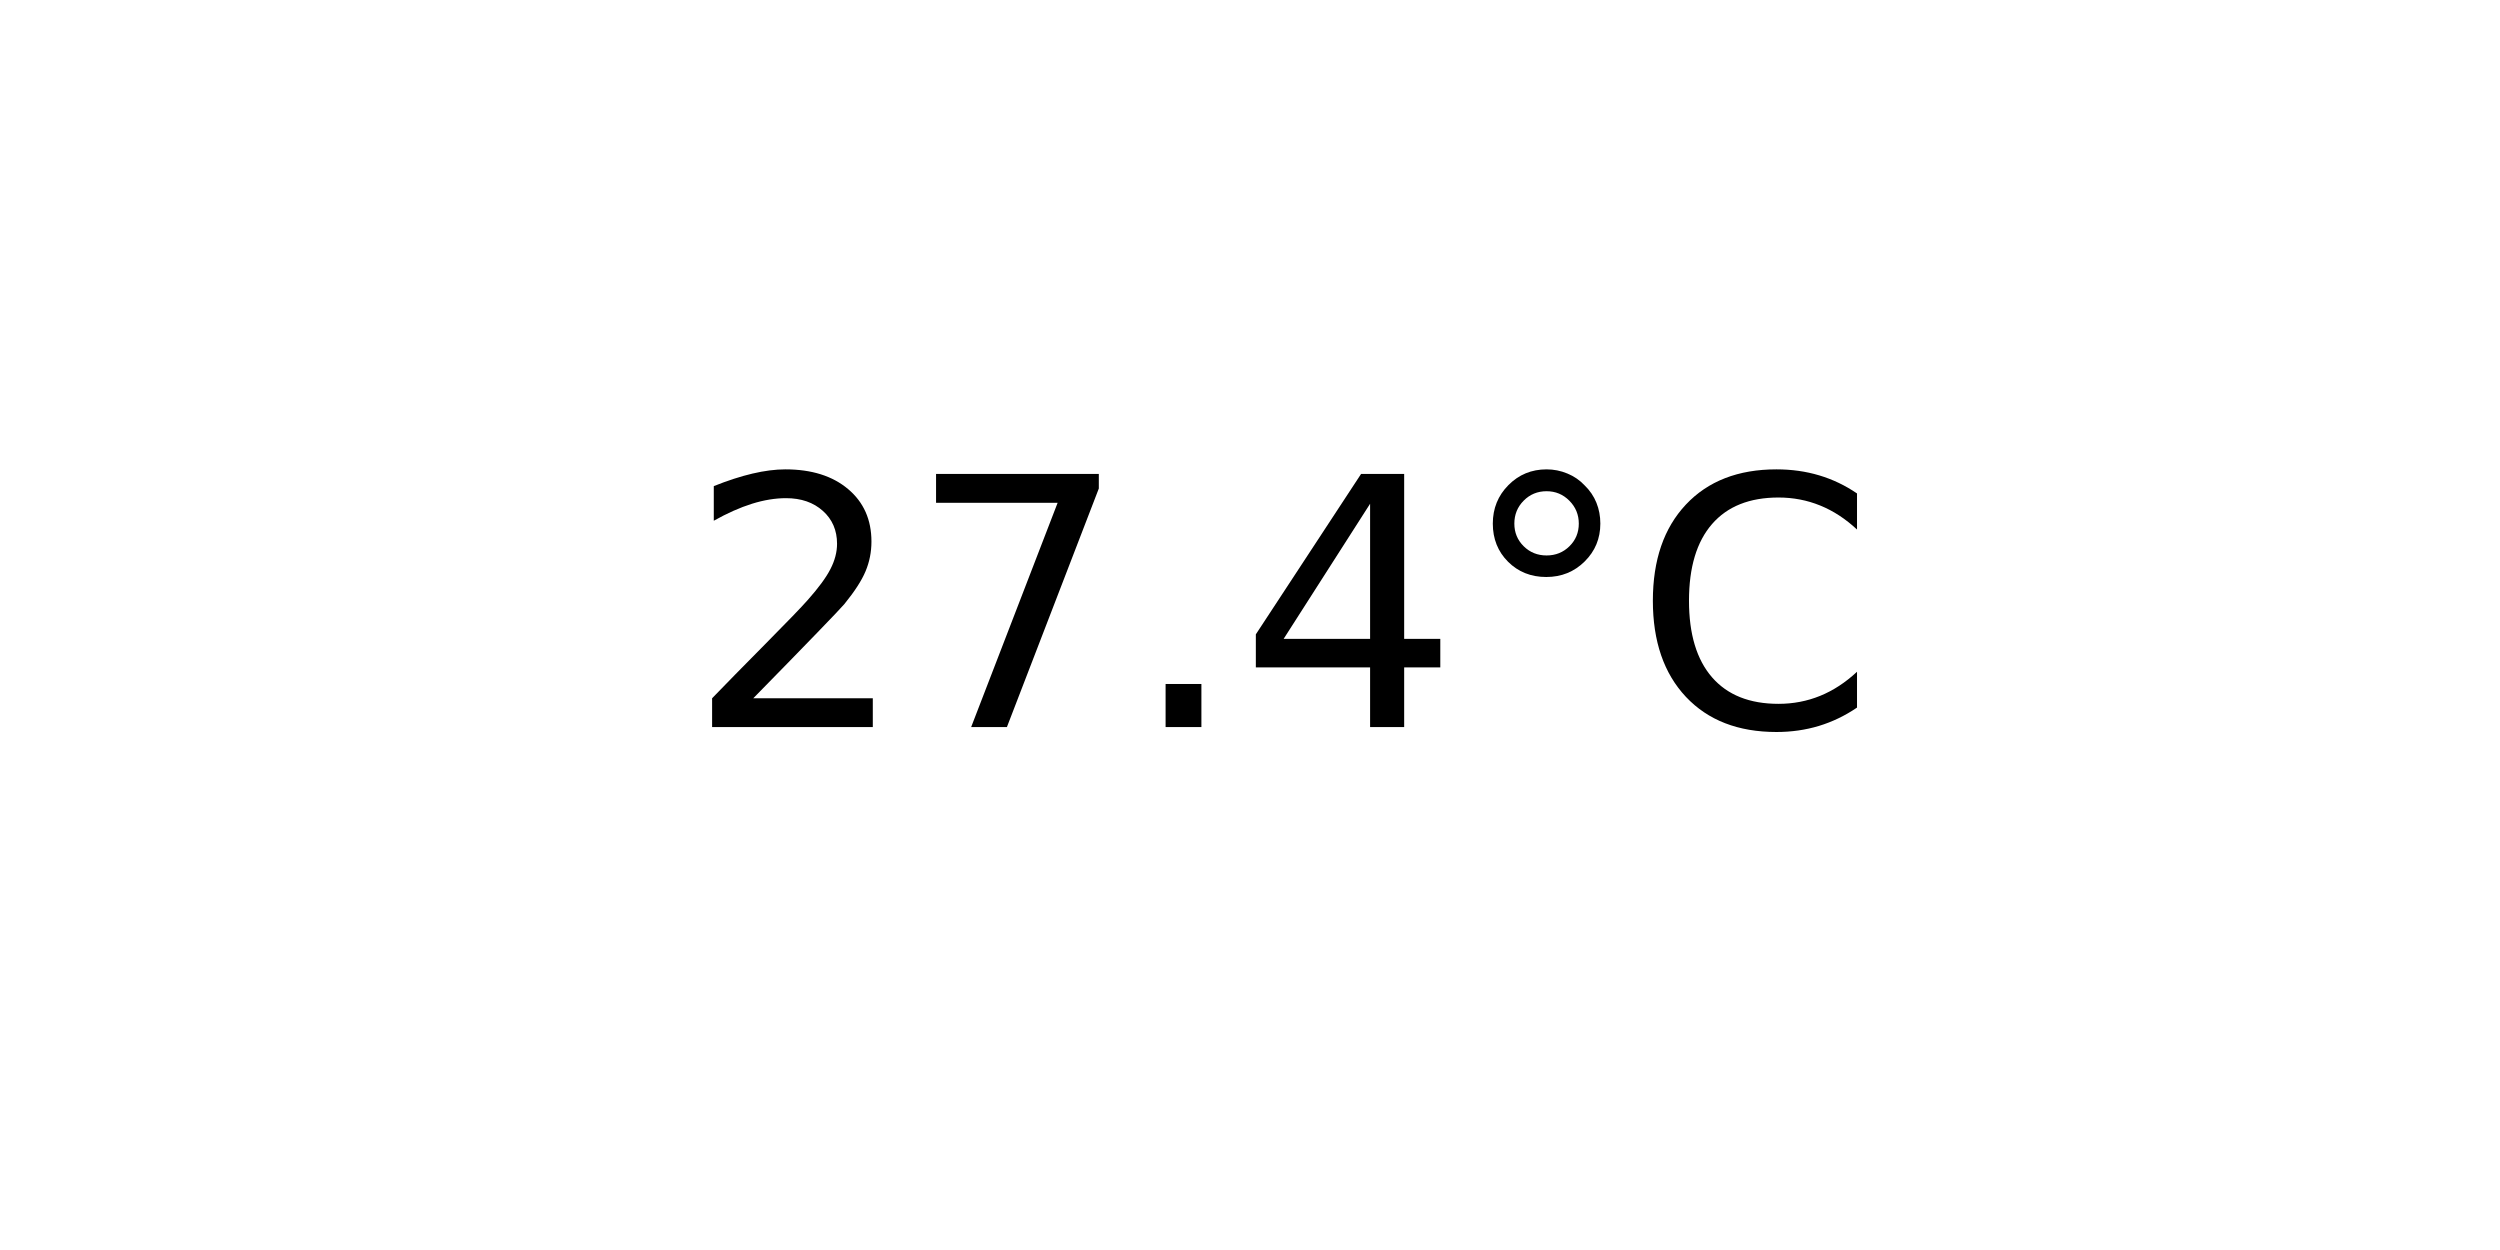
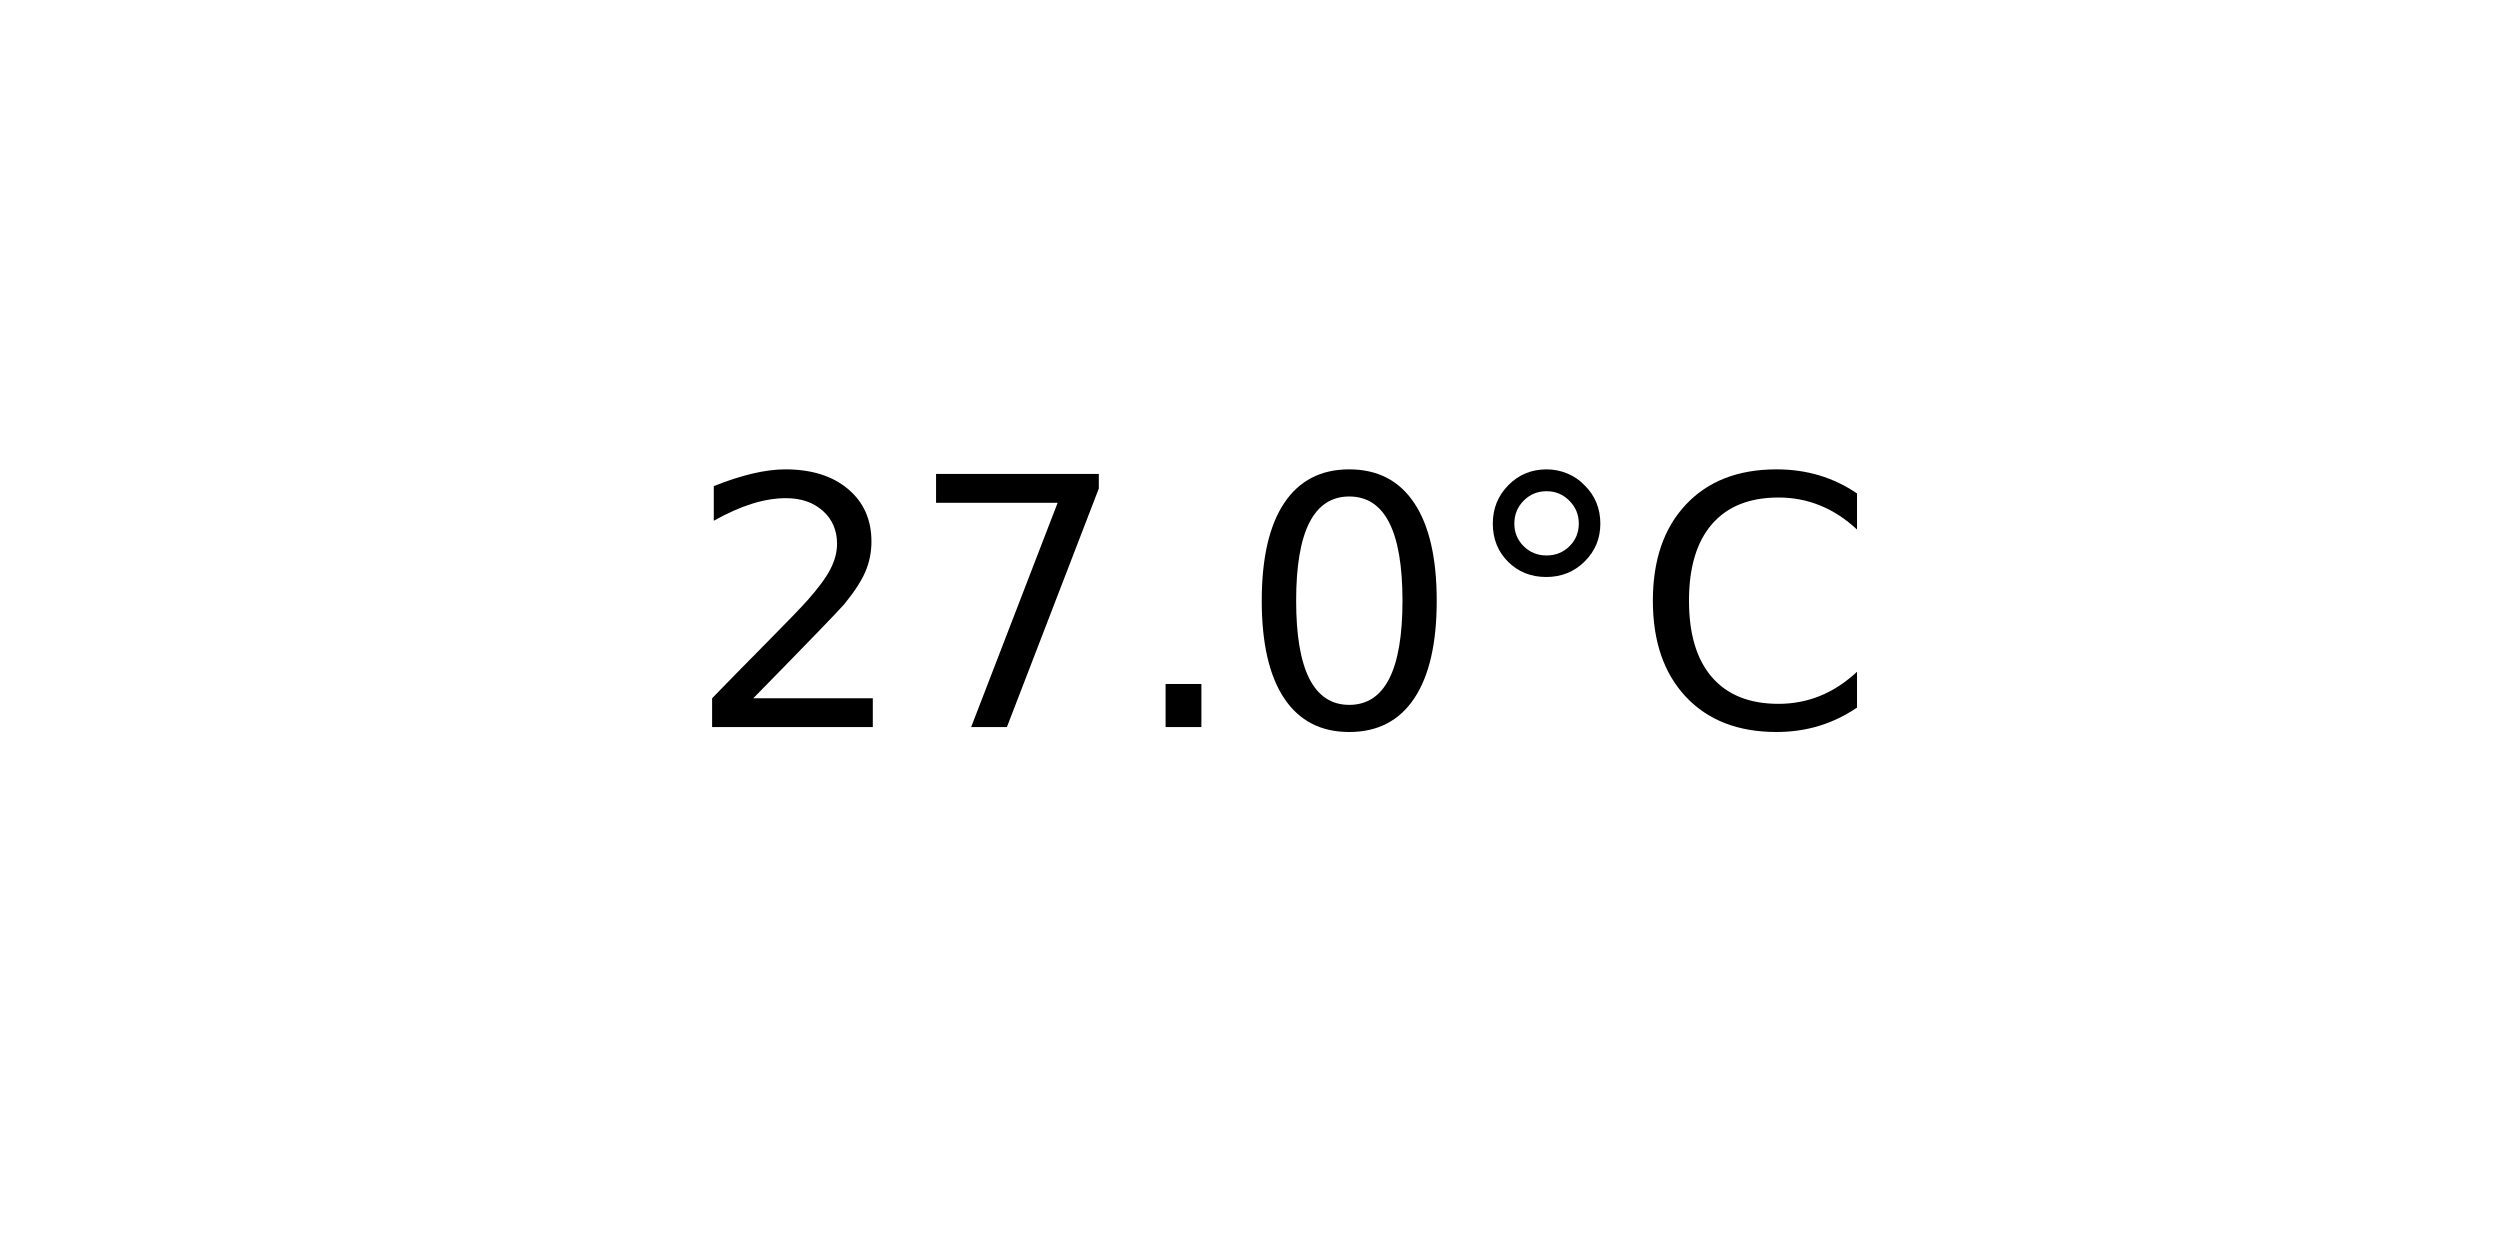
<svg xmlns="http://www.w3.org/2000/svg" xmlns:xlink="http://www.w3.org/1999/xlink" width="72pt" height="36pt" viewBox="0 0 72 36" version="1.1">
  <defs>
    <style type="text/css">*{stroke-linejoin: round; stroke-linecap: butt}</style>
  </defs>
  <g id="figure_1">
    <g id="axes_1">
      <g id="text_1">
        <g transform="translate(19.77578 20.93937) scale(0.1 -0.1)">
          <defs>
            <path id="DejaVuSans-32" d="M 1228 531  L 3431 531  L 3431 0  L 469 0  L 469 531  Q 828 903 1448 1529  Q 2069 2156 2228 2338  Q 2531 2678 2651 2914  Q 2772 3150 2772 3378  Q 2772 3750 2511 3984  Q 2250 4219 1831 4219  Q 1534 4219 1204 4116  Q 875 4013 500 3803  L 500 4441  Q 881 4594 1212 4672  Q 1544 4750 1819 4750  Q 2544 4750 2975 4387  Q 3406 4025 3406 3419  Q 3406 3131 3298 2873  Q 3191 2616 2906 2266  Q 2828 2175 2409 1742  Q 1991 1309 1228 531  z " transform="scale(0.015625)" />
            <path id="DejaVuSans-37" d="M 525 4666  L 3525 4666  L 3525 4397  L 1831 0  L 1172 0  L 2766 4134  L 525 4134  L 525 4666  z " transform="scale(0.015625)" />
            <path id="DejaVuSans-2e" d="M 684 794  L 1344 794  L 1344 0  L 684 0  L 684 794  z " transform="scale(0.015625)" />
-             <path id="DejaVuSans-34" d="M 2419 4116  L 825 1625  L 2419 1625  L 2419 4116  z M 2253 4666  L 3047 4666  L 3047 1625  L 3713 1625  L 3713 1100  L 3047 1100  L 3047 0  L 2419 0  L 2419 1100  L 313 1100  L 313 1709  L 2253 4666  z " transform="scale(0.015625)" />
+             <path id="DejaVuSans-30" d="M 2034 4250  Q 1547 4250 1301 3770  Q 1056 3291 1056 2328  Q 1056 1369 1301 889  Q 1547 409 2034 409  Q 2525 409 2770 889  Q 3016 1369 3016 2328  Q 3016 3291 2770 3770  Q 2525 4250 2034 4250  z M 2034 4750  Q 2819 4750 3233 4129  Q 3647 3509 3647 2328  Q 3647 1150 3233 529  Q 2819 -91 2034 -91  Q 1250 -91 836 529  Q 422 1150 422 2328  Q 422 3509 836 4129  Q 1250 4750 2034 4750  z " transform="scale(0.015625)" />
            <path id="DejaVuSans-b0" d="M 1600 4347  Q 1350 4347 1178 4173  Q 1006 4000 1006 3750  Q 1006 3503 1178 3333  Q 1350 3163 1600 3163  Q 1850 3163 2022 3333  Q 2194 3503 2194 3750  Q 2194 3997 2020 4172  Q 1847 4347 1600 4347  z M 1600 4750  Q 1800 4750 1984 4673  Q 2169 4597 2303 4453  Q 2447 4313 2519 4134  Q 2591 3956 2591 3750  Q 2591 3338 2302 3052  Q 2013 2766 1594 2766  Q 1172 2766 890 3047  Q 609 3328 609 3750  Q 609 4169 896 4459  Q 1184 4750 1600 4750  z " transform="scale(0.015625)" />
            <path id="DejaVuSans-43" d="M 4122 4306  L 4122 3641  Q 3803 3938 3442 4084  Q 3081 4231 2675 4231  Q 1875 4231 1450 3742  Q 1025 3253 1025 2328  Q 1025 1406 1450 917  Q 1875 428 2675 428  Q 3081 428 3442 575  Q 3803 722 4122 1019  L 4122 359  Q 3791 134 3420 21  Q 3050 -91 2638 -91  Q 1578 -91 968 557  Q 359 1206 359 2328  Q 359 3453 968 4101  Q 1578 4750 2638 4750  Q 3056 4750 3426 4639  Q 3797 4528 4122 4306  z " transform="scale(0.015625)" />
          </defs>
          <use xlink:href="#DejaVuSans-32" />
          <use xlink:href="#DejaVuSans-37" x="63.623" />
          <use xlink:href="#DejaVuSans-2e" x="127.246" />
-           <use xlink:href="#DejaVuSans-34" x="159.033" />
+           <use xlink:href="#DejaVuSans-30" x="159.033" />
          <use xlink:href="#DejaVuSans-b0" x="222.656" />
          <use xlink:href="#DejaVuSans-43" x="272.656" />
        </g>
      </g>
    </g>
  </g>
</svg>
